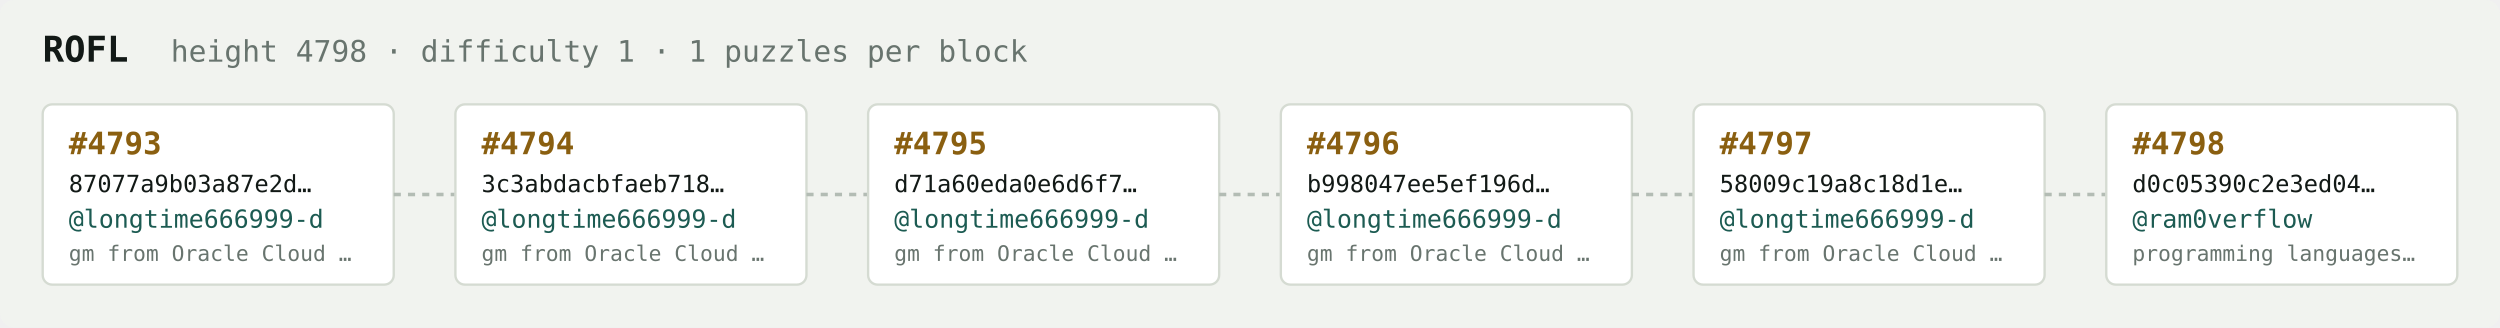
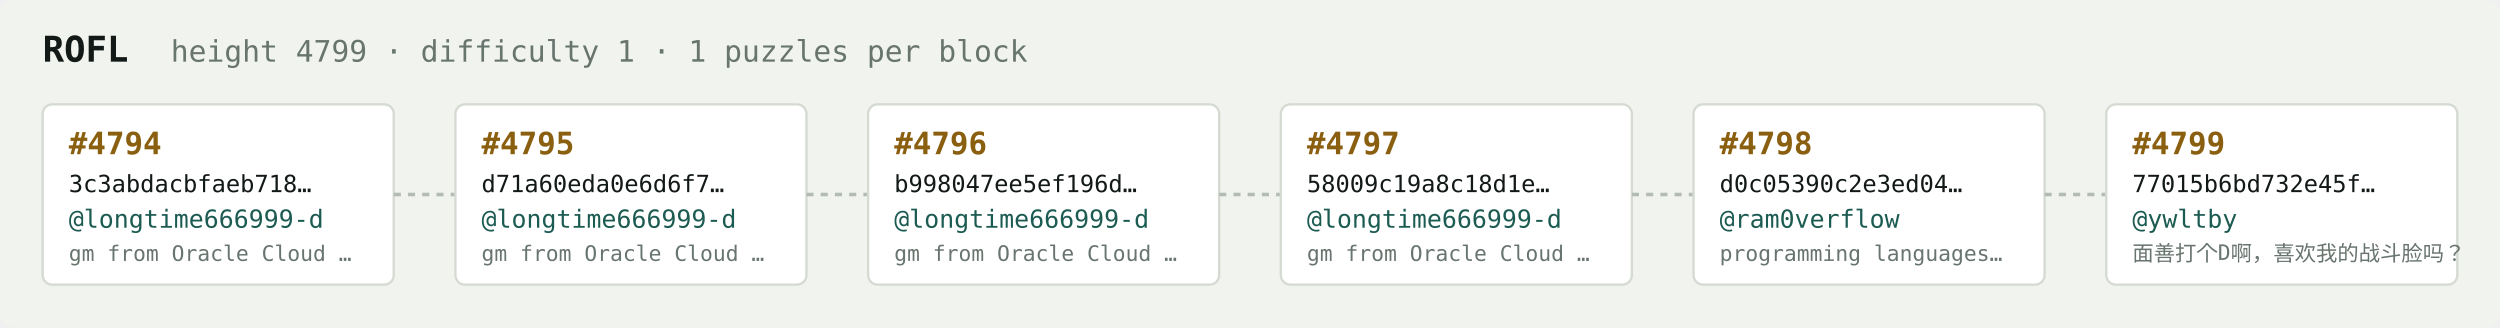
<svg xmlns="http://www.w3.org/2000/svg" width="1054" height="138" viewBox="0 0 1054 138" font-family="ui-monospace,SFMono-Regular,Menlo,monospace">
  <rect fill="#f1f3ef" width="1054" height="138" rx="6" />
  <text x="18" y="26" fill="#121916" font-size="15" font-weight="700">ROFL</text>
-   <text x="72" y="26" fill="#68746e" font-size="12.5">height 4798 · difficulty 1 · 1 puzzles per block</text>
+   <text x="72" y="26" fill="#68746e" font-size="12.5">height 4799 · difficulty 1 · 1 puzzles per block</text>
  <rect x="18" y="44" width="148" height="76" rx="4" fill="#ffffff" stroke="#d5dbd2" stroke-width="1" />
-   <text x="29" y="65" fill="#8a5f10" font-size="13" font-weight="700">#4793</text>
-   <text x="29" y="81" fill="#121916" font-size="10">87077a9b03a87e2d…</text>
+   <text x="29" y="65" fill="#8a5f10" font-size="13" font-weight="700">#4794</text>
+   <text x="29" y="81" fill="#121916" font-size="10">3c3abdacbfaeb718…</text>
  <text x="29" y="96" fill="#1c5b52" font-size="10.5">@longtime666999-d</text>
  <text x="29" y="110" fill="#68746e" font-size="9">gm from Oracle Cloud …</text>
  <line x1="166" y1="82.0" x2="192" y2="82.0" stroke="#b3bcb4" stroke-width="1.5" stroke-dasharray="3 3" />
  <rect x="192" y="44" width="148" height="76" rx="4" fill="#ffffff" stroke="#d5dbd2" stroke-width="1" />
-   <text x="203" y="65" fill="#8a5f10" font-size="13" font-weight="700">#4794</text>
-   <text x="203" y="81" fill="#121916" font-size="10">3c3abdacbfaeb718…</text>
+   <text x="203" y="65" fill="#8a5f10" font-size="13" font-weight="700">#4795</text>
+   <text x="203" y="81" fill="#121916" font-size="10">d71a60eda0e6d6f7…</text>
  <text x="203" y="96" fill="#1c5b52" font-size="10.5">@longtime666999-d</text>
  <text x="203" y="110" fill="#68746e" font-size="9">gm from Oracle Cloud …</text>
  <line x1="340" y1="82.0" x2="366" y2="82.0" stroke="#b3bcb4" stroke-width="1.5" stroke-dasharray="3 3" />
  <rect x="366" y="44" width="148" height="76" rx="4" fill="#ffffff" stroke="#d5dbd2" stroke-width="1" />
-   <text x="377" y="65" fill="#8a5f10" font-size="13" font-weight="700">#4795</text>
-   <text x="377" y="81" fill="#121916" font-size="10">d71a60eda0e6d6f7…</text>
+   <text x="377" y="65" fill="#8a5f10" font-size="13" font-weight="700">#4796</text>
+   <text x="377" y="81" fill="#121916" font-size="10">b998047ee5ef196d…</text>
  <text x="377" y="96" fill="#1c5b52" font-size="10.5">@longtime666999-d</text>
  <text x="377" y="110" fill="#68746e" font-size="9">gm from Oracle Cloud …</text>
  <line x1="514" y1="82.0" x2="540" y2="82.0" stroke="#b3bcb4" stroke-width="1.5" stroke-dasharray="3 3" />
  <rect x="540" y="44" width="148" height="76" rx="4" fill="#ffffff" stroke="#d5dbd2" stroke-width="1" />
-   <text x="551" y="65" fill="#8a5f10" font-size="13" font-weight="700">#4796</text>
-   <text x="551" y="81" fill="#121916" font-size="10">b998047ee5ef196d…</text>
+   <text x="551" y="65" fill="#8a5f10" font-size="13" font-weight="700">#4797</text>
+   <text x="551" y="81" fill="#121916" font-size="10">58009c19a8c18d1e…</text>
  <text x="551" y="96" fill="#1c5b52" font-size="10.5">@longtime666999-d</text>
  <text x="551" y="110" fill="#68746e" font-size="9">gm from Oracle Cloud …</text>
  <line x1="688" y1="82.0" x2="714" y2="82.0" stroke="#b3bcb4" stroke-width="1.5" stroke-dasharray="3 3" />
  <rect x="714" y="44" width="148" height="76" rx="4" fill="#ffffff" stroke="#d5dbd2" stroke-width="1" />
-   <text x="725" y="65" fill="#8a5f10" font-size="13" font-weight="700">#4797</text>
-   <text x="725" y="81" fill="#121916" font-size="10">58009c19a8c18d1e…</text>
-   <text x="725" y="96" fill="#1c5b52" font-size="10.5">@longtime666999-d</text>
-   <text x="725" y="110" fill="#68746e" font-size="9">gm from Oracle Cloud …</text>
+   <text x="725" y="65" fill="#8a5f10" font-size="13" font-weight="700">#4798</text>
+   <text x="725" y="81" fill="#121916" font-size="10">d0c05390c2e3ed04…</text>
+   <text x="725" y="96" fill="#1c5b52" font-size="10.5">@ram0verflow</text>
+   <text x="725" y="110" fill="#68746e" font-size="9">programming languages…</text>
  <line x1="862" y1="82.0" x2="888" y2="82.0" stroke="#b3bcb4" stroke-width="1.5" stroke-dasharray="3 3" />
  <rect x="888" y="44" width="148" height="76" rx="4" fill="#ffffff" stroke="#d5dbd2" stroke-width="1" />
-   <text x="899" y="65" fill="#8a5f10" font-size="13" font-weight="700">#4798</text>
-   <text x="899" y="81" fill="#121916" font-size="10">d0c05390c2e3ed04…</text>
-   <text x="899" y="96" fill="#1c5b52" font-size="10.5">@ram0verflow</text>
-   <text x="899" y="110" fill="#68746e" font-size="9">programming languages…</text>
+   <text x="899" y="65" fill="#8a5f10" font-size="13" font-weight="700">#4799</text>
+   <text x="899" y="81" fill="#121916" font-size="10">77015b6bd732e45f…</text>
+   <text x="899" y="96" fill="#1c5b52" font-size="10.5">@ywltby</text>
+   <text x="899" y="110" fill="#68746e" font-size="9">面善打个D啊，喜欢我的战斗脸吗？</text>
</svg>
